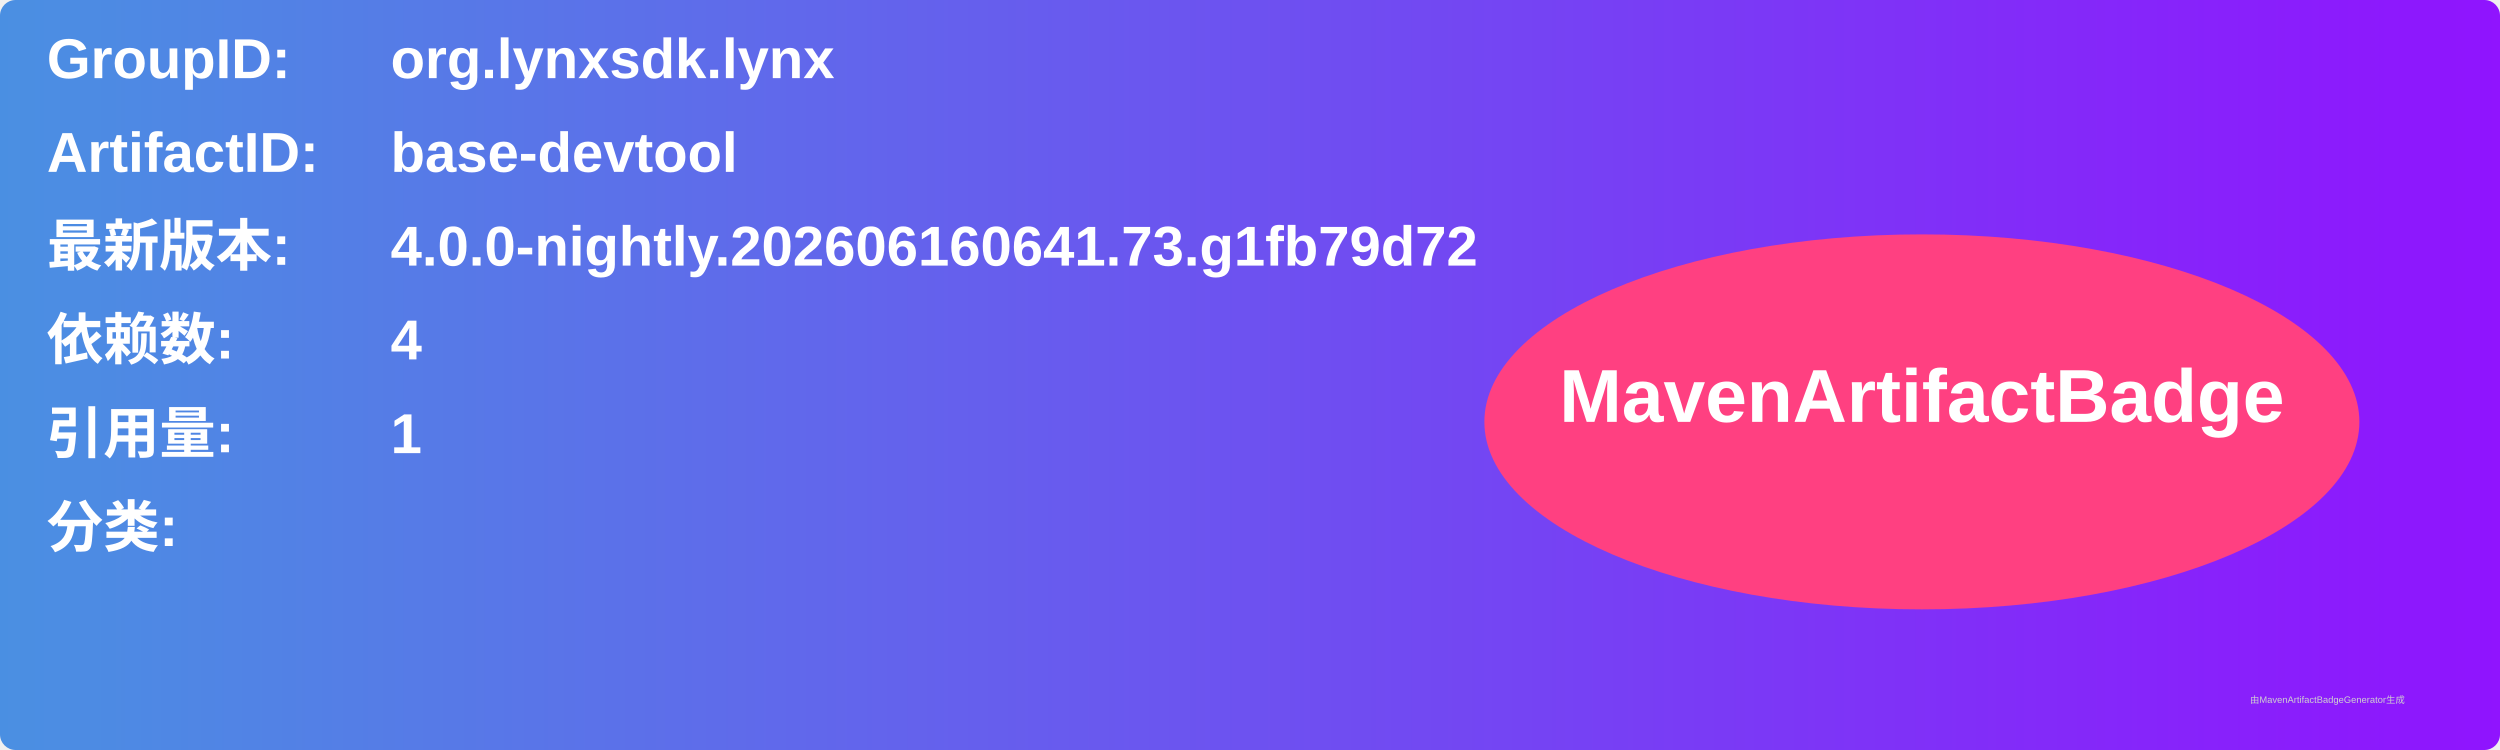
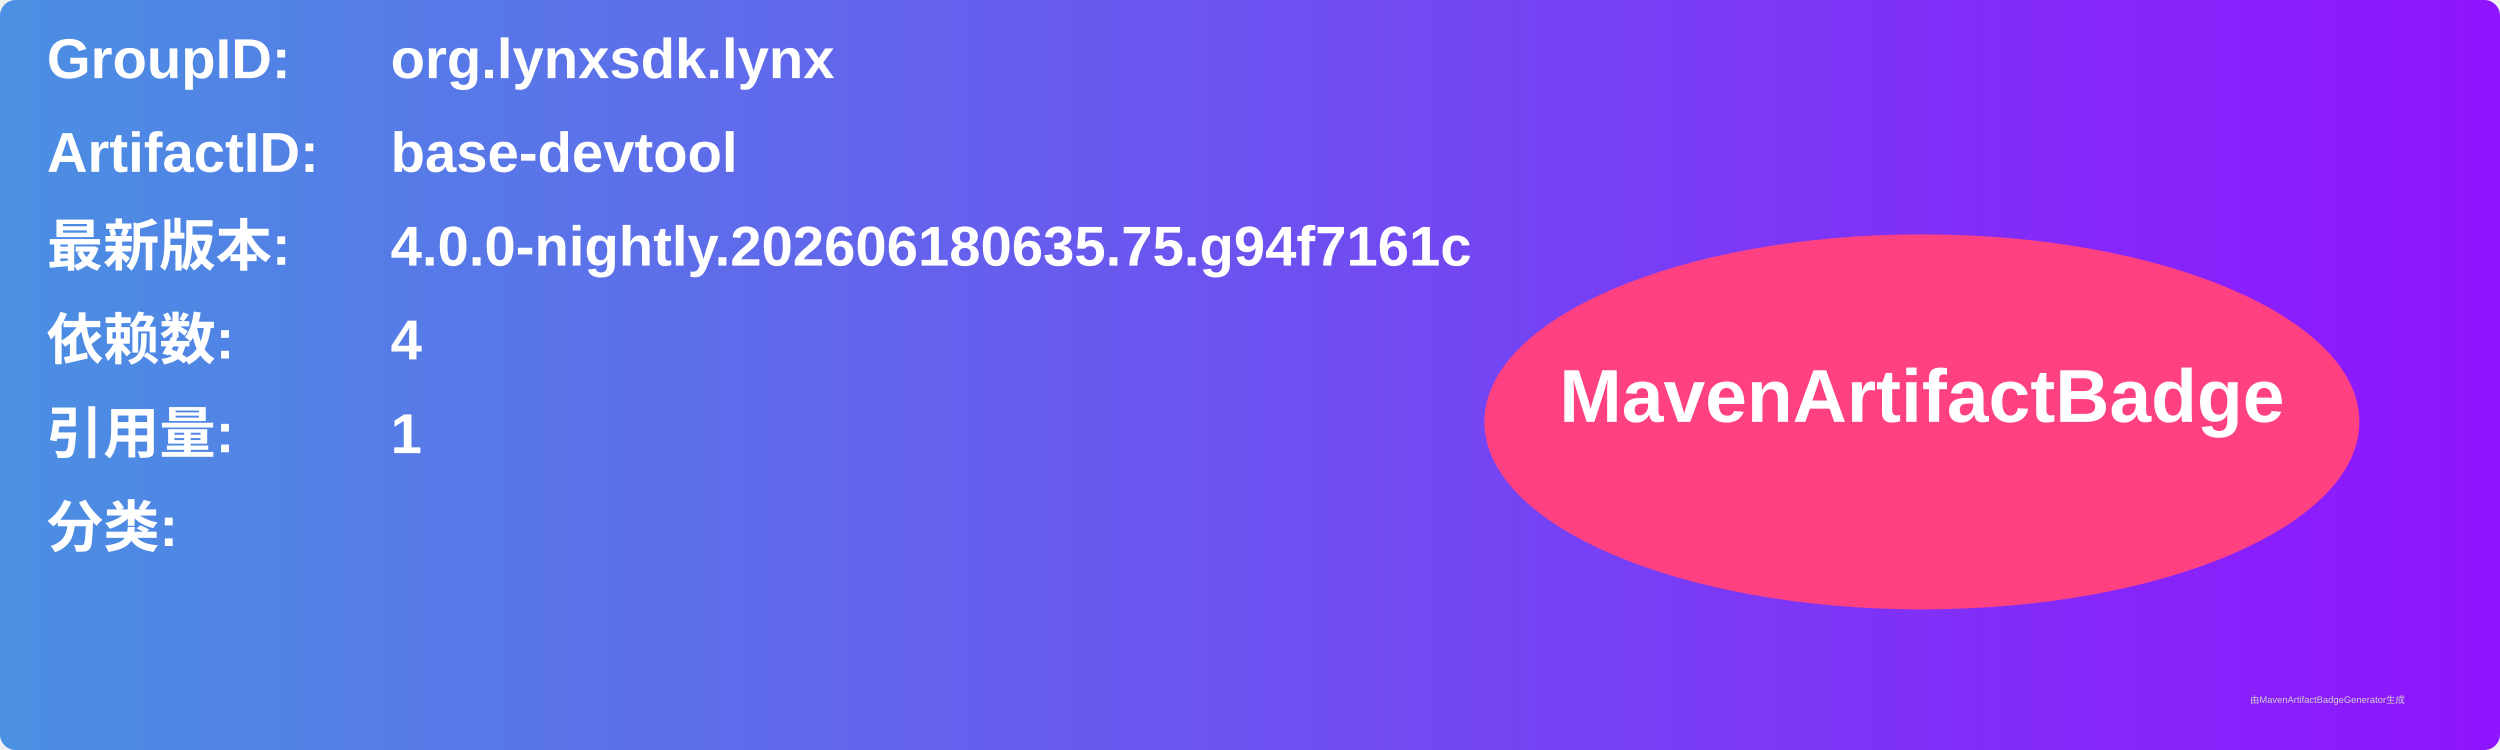
<svg xmlns="http://www.w3.org/2000/svg" width="800" height="240" viewBox="0 0 800 240">
  <linearGradient id="grad" x1="0%" y1="0%" x2="100%" y2="0%">
    <stop offset="0%" stop-color="#4a90e2" />
    <stop offset="100%" stop-color="#9013fe" />
  </linearGradient>
  <rect width="100%" height="100%" rx="5" ry="5" fill="url(#grad)" />
  <g transform="translate(15, 15)">
    <text x="0" y="10" font-family="Arial" font-size="18" fill="white" font-weight="bold" width="260">GroupID:</text>
    <text x="110" y="10" font-family="Arial" font-size="18" fill="white" font-weight="bold" width="460">org.lynxsdk.lynx</text>
    <text x="0" y="40" font-family="Arial" font-size="18" fill="white" font-weight="bold" width="260">ArtifactID:</text>
    <text x="110" y="40" font-family="Arial" font-size="18" fill="white" font-weight="bold" width="460">base-devtool</text>
    <text x="0" y="70" font-family="Arial" font-size="18" fill="white" font-weight="bold">最新版本:</text>
    <text x="110" y="70" font-family="Arial" font-size="18" fill="white" font-weight="bold">
-       <tspan font-weight="bold">4.0.0-nightly.202606160641.73.g1fb79d72</tspan>
+       <tspan font-weight="bold">4.0.0-nightly.202606180635.75.g94f7161c</tspan>
    </text>
    <text x="0" y="100" font-family="Arial" font-size="18" fill="white" font-weight="bold">依赖数: </text>
    <text x="110" y="100" font-family="Arial" font-size="18" fill="white">
      <tspan font-weight="bold">4</tspan>
    </text>
    <text x="0" y="130" font-family="Arial" font-size="18" fill="white" font-weight="bold">引用量: </text>
    <text x="110" y="130" font-family="Arial" font-size="18" fill="white">
      <tspan font-weight="bold">1</tspan>
    </text>
    <text x="0" y="160" font-family="Arial" font-size="18" fill="white" font-weight="bold">分类:</text>
    <text x="10" y="190" font-family="Arial" font-size="10" fill="white">
      <tspan font-weight="bold" />
    </text>
    <ellipse cx="600" cy="120" rx="140" ry="60" fill="#ff4081" />
    <text x="600" y="120" text-anchor="middle" font-family="Arial" font-size="24" fill="white" font-weight="bold">MavenArtifactBadge</text>
  </g>
  <text x="720" y="225" font-family="Arial" font-size="3" fill="#d0d0d0">由MavenArtifactBadgeGenerator生成</text>
</svg>
